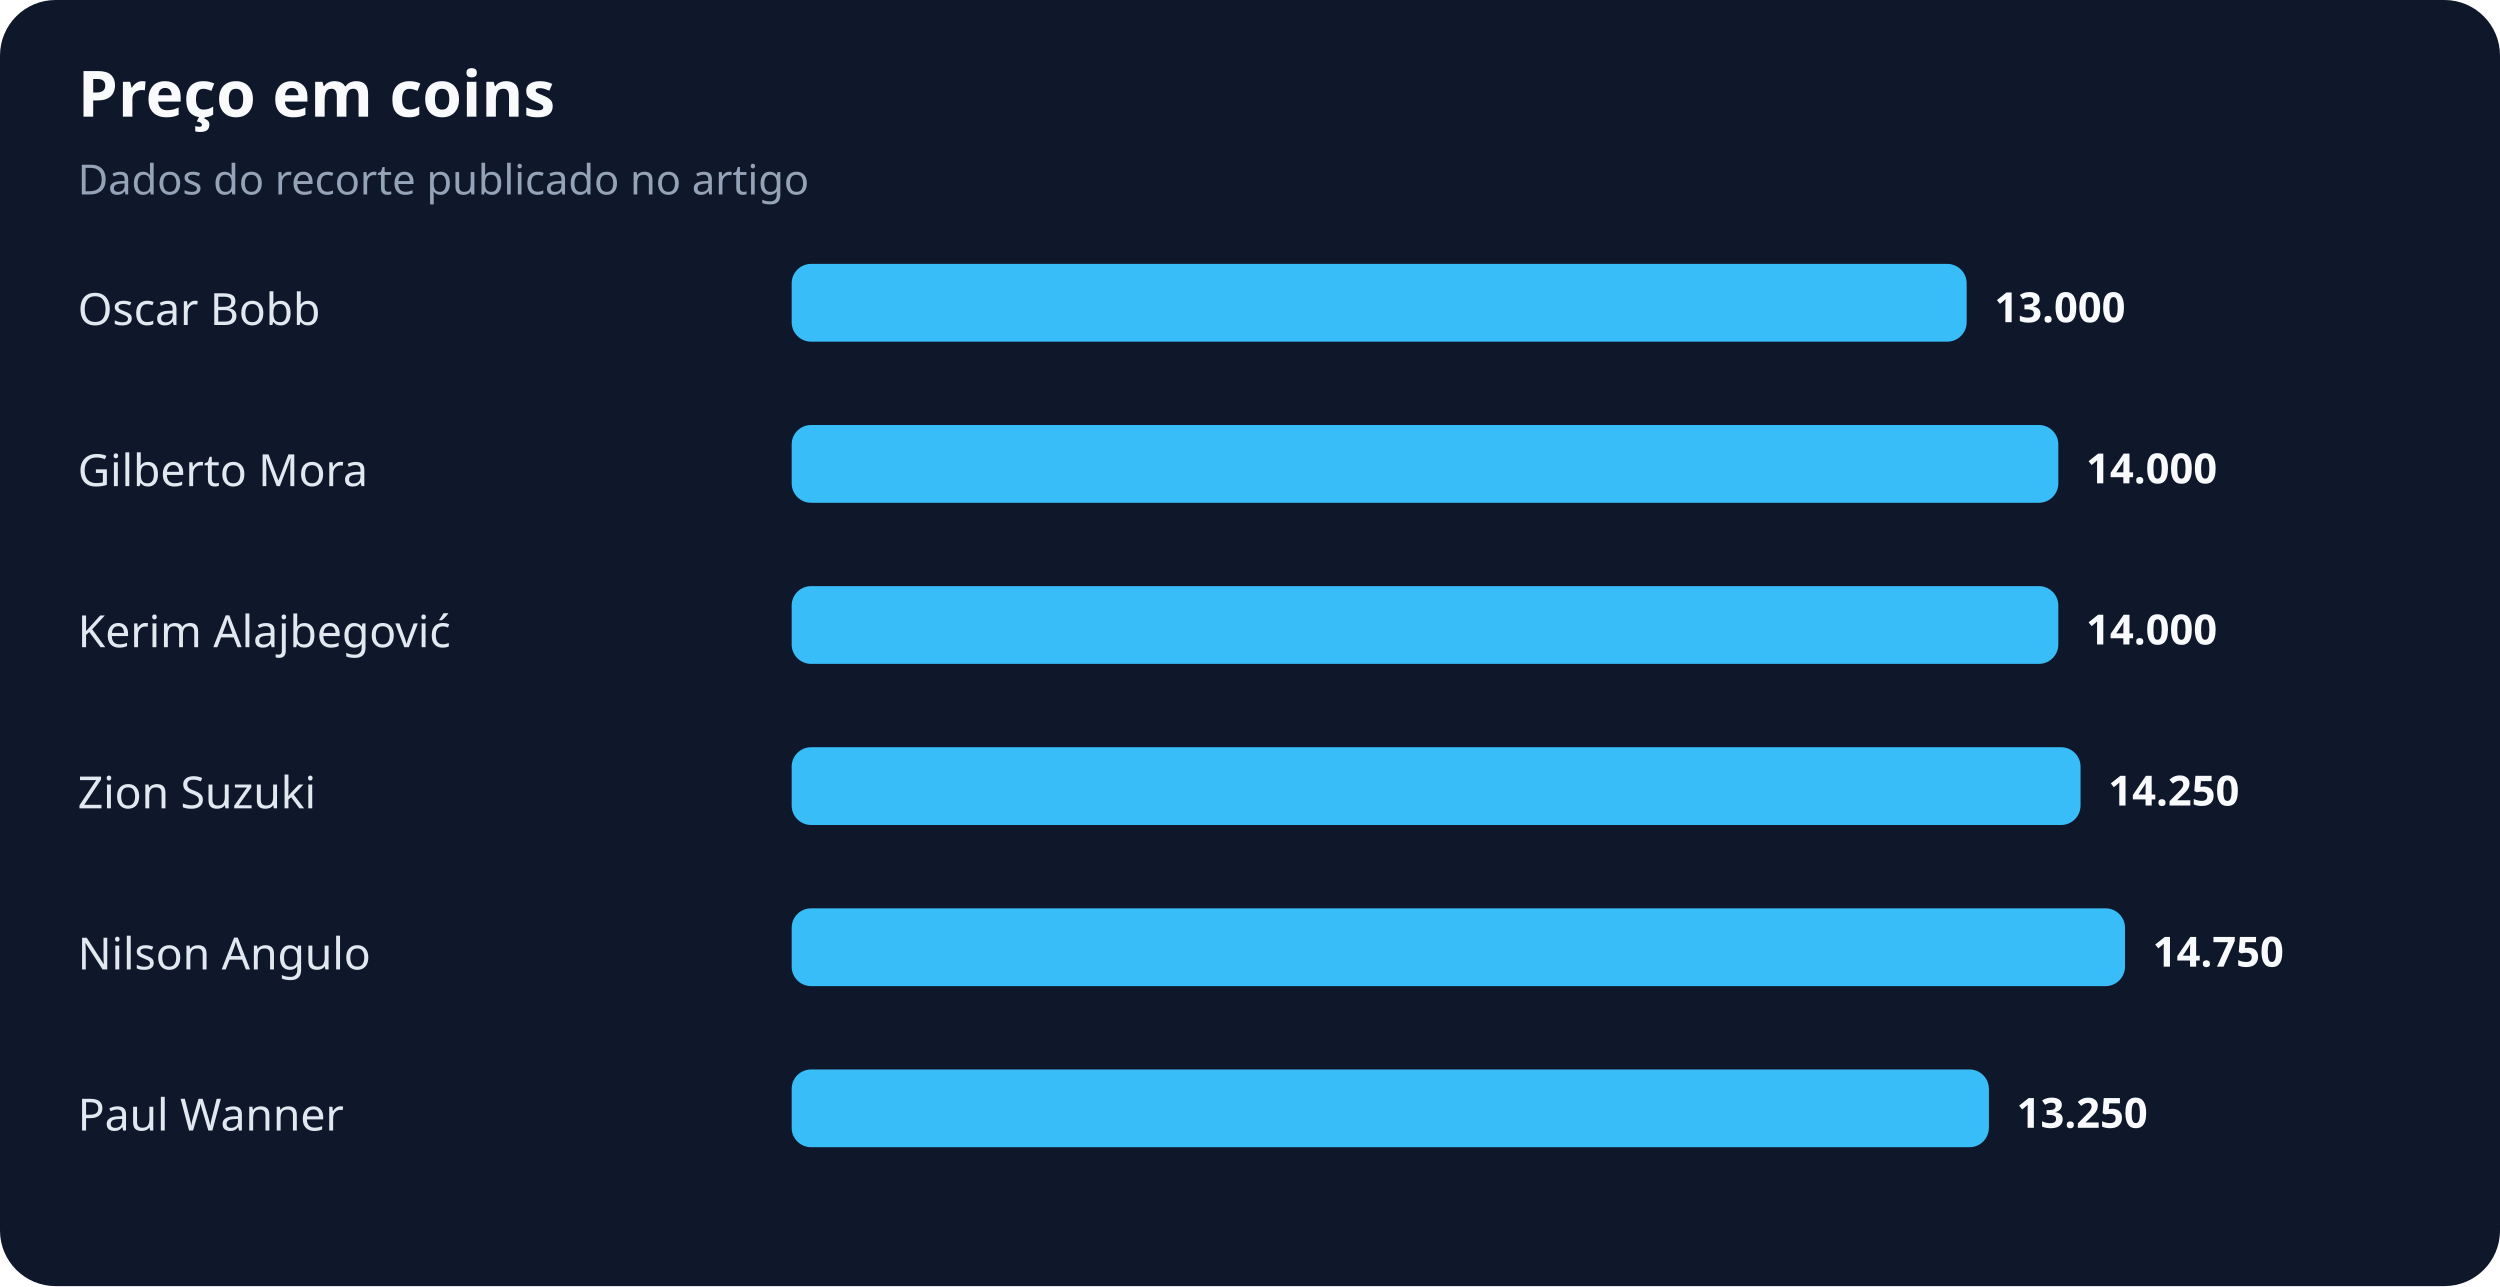
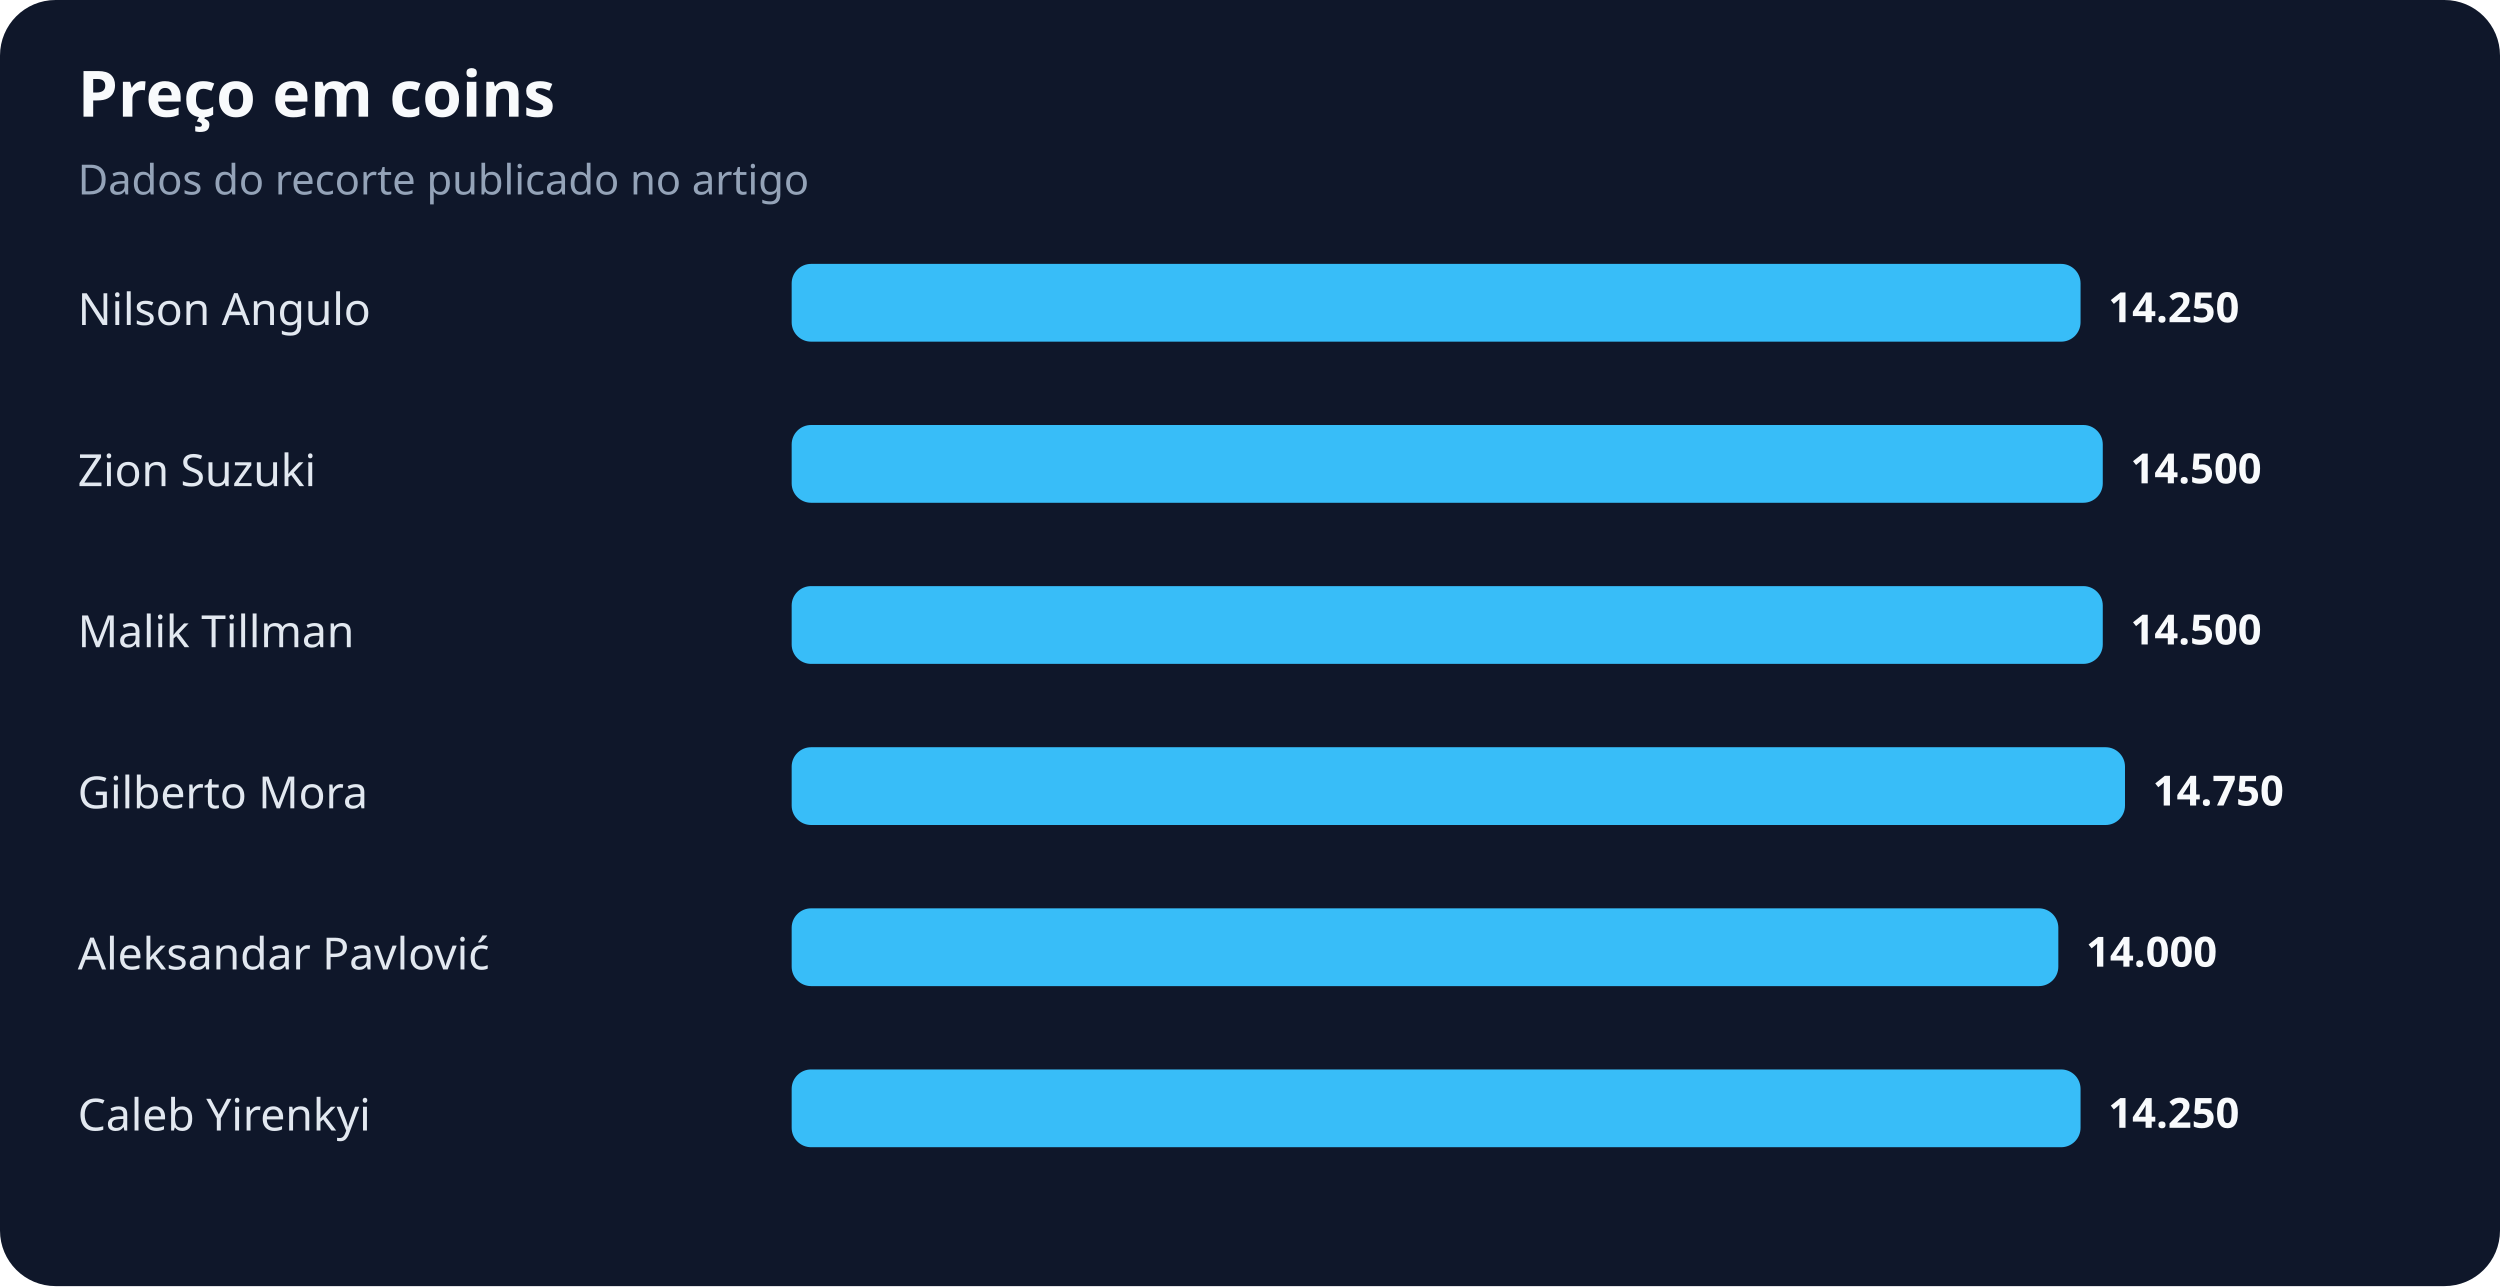
<svg xmlns="http://www.w3.org/2000/svg" width="900" height="463" viewBox="0 0 900 463" role="img" aria-labelledby="title desc">
  <rect width="100%" height="100%" rx="20" fill="#0f172a" />
  <text x="28" y="42" fill="#f8fafc" font-family="system-ui,sans-serif" font-size="23" font-weight="700">Preço em coins</text>
  <text x="28" y="70" fill="#94a3b8" font-family="system-ui,sans-serif" font-size="15">Dados do recorte publicado no artigo</text>
-   <text x="28" y="117" fill="#e2e8f0" font-family="system-ui,sans-serif" font-size="16">Oscar Bobb</text>
-   <rect x="285" y="95" width="423" height="28" rx="7" fill="#38bdf8" />
-   <text x="718" y="116" fill="#f8fafc" font-family="system-ui,sans-serif" font-size="15" font-weight="700">13.000</text>
-   <text x="28" y="175" fill="#e2e8f0" font-family="system-ui,sans-serif" font-size="16">Gilberto Mora</text>
-   <rect x="285" y="153" width="456" height="28" rx="7" fill="#38bdf8" />
-   <text x="751" y="174" fill="#f8fafc" font-family="system-ui,sans-serif" font-size="15" font-weight="700">14.000</text>
-   <text x="28" y="233" fill="#e2e8f0" font-family="system-ui,sans-serif" font-size="16">Kerim Alajbegović</text>
-   <rect x="285" y="211" width="456" height="28" rx="7" fill="#38bdf8" />
-   <text x="751" y="232" fill="#f8fafc" font-family="system-ui,sans-serif" font-size="15" font-weight="700">14.000</text>
-   <text x="28" y="291" fill="#e2e8f0" font-family="system-ui,sans-serif" font-size="16">Zion Suzuki</text>
-   <rect x="285" y="269" width="464" height="28" rx="7" fill="#38bdf8" />
-   <text x="759" y="290" fill="#f8fafc" font-family="system-ui,sans-serif" font-size="15" font-weight="700">14.250</text>
-   <text x="28" y="349" fill="#e2e8f0" font-family="system-ui,sans-serif" font-size="16">Nilson Angulo</text>
-   <rect x="285" y="327" width="480" height="28" rx="7" fill="#38bdf8" />
-   <text x="775" y="348" fill="#f8fafc" font-family="system-ui,sans-serif" font-size="15" font-weight="700">14.750</text>
-   <text x="28" y="407" fill="#e2e8f0" font-family="system-ui,sans-serif" font-size="16">Paul Wanner</text>
-   <rect x="285" y="385" width="431" height="28" rx="7" fill="#38bdf8" />
-   <text x="726" y="406" fill="#f8fafc" font-family="system-ui,sans-serif" font-size="15" font-weight="700">13.250</text>
+   <text x="28" y="117" fill="#e2e8f0" font-family="system-ui,sans-serif" font-size="16">Nilson Angulo</text>
+   <rect x="285" y="95" width="464" height="28" rx="7" fill="#38bdf8" />
+   <text x="759" y="116" fill="#f8fafc" font-family="system-ui,sans-serif" font-size="15" font-weight="700">14.250</text>
+   <text x="28" y="175" fill="#e2e8f0" font-family="system-ui,sans-serif" font-size="16">Zion Suzuki</text>
+   <rect x="285" y="153" width="472" height="28" rx="7" fill="#38bdf8" />
+   <text x="767" y="174" fill="#f8fafc" font-family="system-ui,sans-serif" font-size="15" font-weight="700">14.500</text>
+   <text x="28" y="233" fill="#e2e8f0" font-family="system-ui,sans-serif" font-size="16">Malik Tillman</text>
+   <rect x="285" y="211" width="472" height="28" rx="7" fill="#38bdf8" />
+   <text x="767" y="232" fill="#f8fafc" font-family="system-ui,sans-serif" font-size="15" font-weight="700">14.500</text>
+   <text x="28" y="291" fill="#e2e8f0" font-family="system-ui,sans-serif" font-size="16">Gilberto Mora</text>
+   <rect x="285" y="269" width="480" height="28" rx="7" fill="#38bdf8" />
+   <text x="775" y="290" fill="#f8fafc" font-family="system-ui,sans-serif" font-size="15" font-weight="700">14.750</text>
+   <text x="28" y="349" fill="#e2e8f0" font-family="system-ui,sans-serif" font-size="16">Aleksandar Pavlović</text>
+   <rect x="285" y="327" width="456" height="28" rx="7" fill="#38bdf8" />
+   <text x="751" y="348" fill="#f8fafc" font-family="system-ui,sans-serif" font-size="15" font-weight="700">14.000</text>
+   <text x="28" y="407" fill="#e2e8f0" font-family="system-ui,sans-serif" font-size="16">Caleb Yirenkyi</text>
+   <rect x="285" y="385" width="464" height="28" rx="7" fill="#38bdf8" />
+   <text x="759" y="406" fill="#f8fafc" font-family="system-ui,sans-serif" font-size="15" font-weight="700">14.250</text>
</svg>
